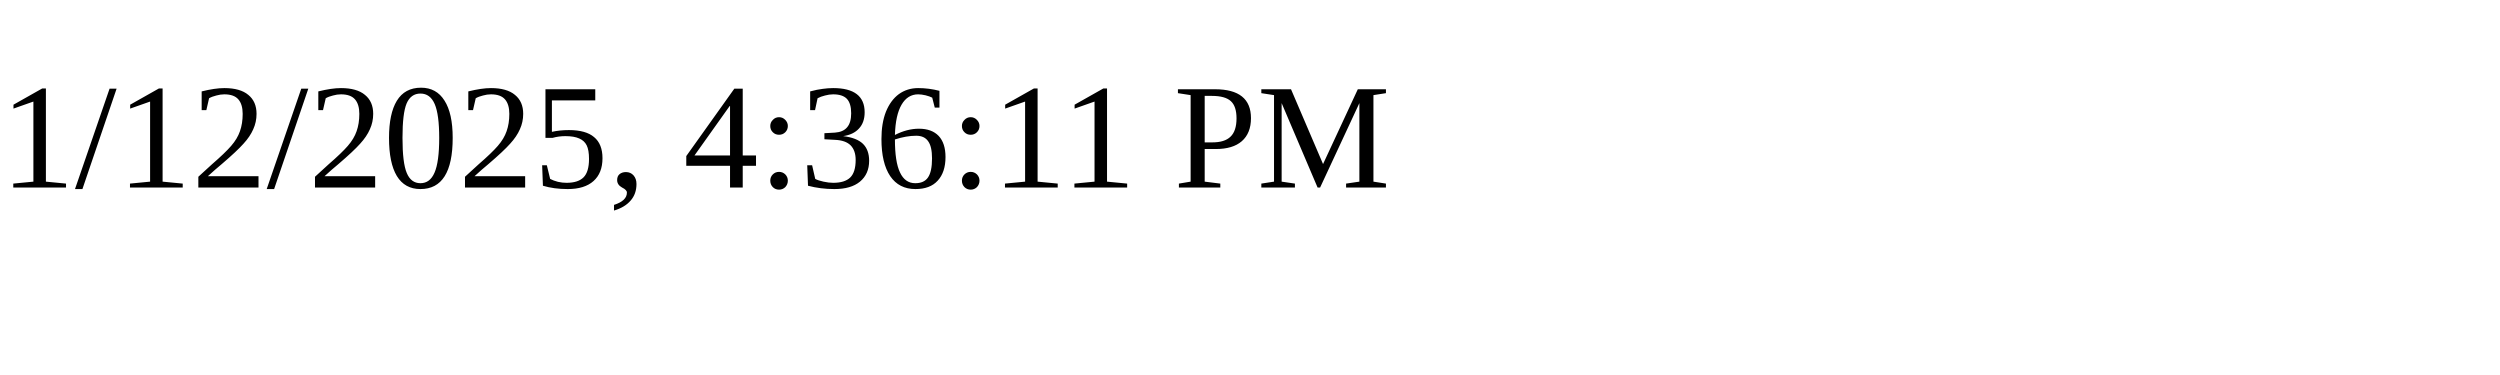
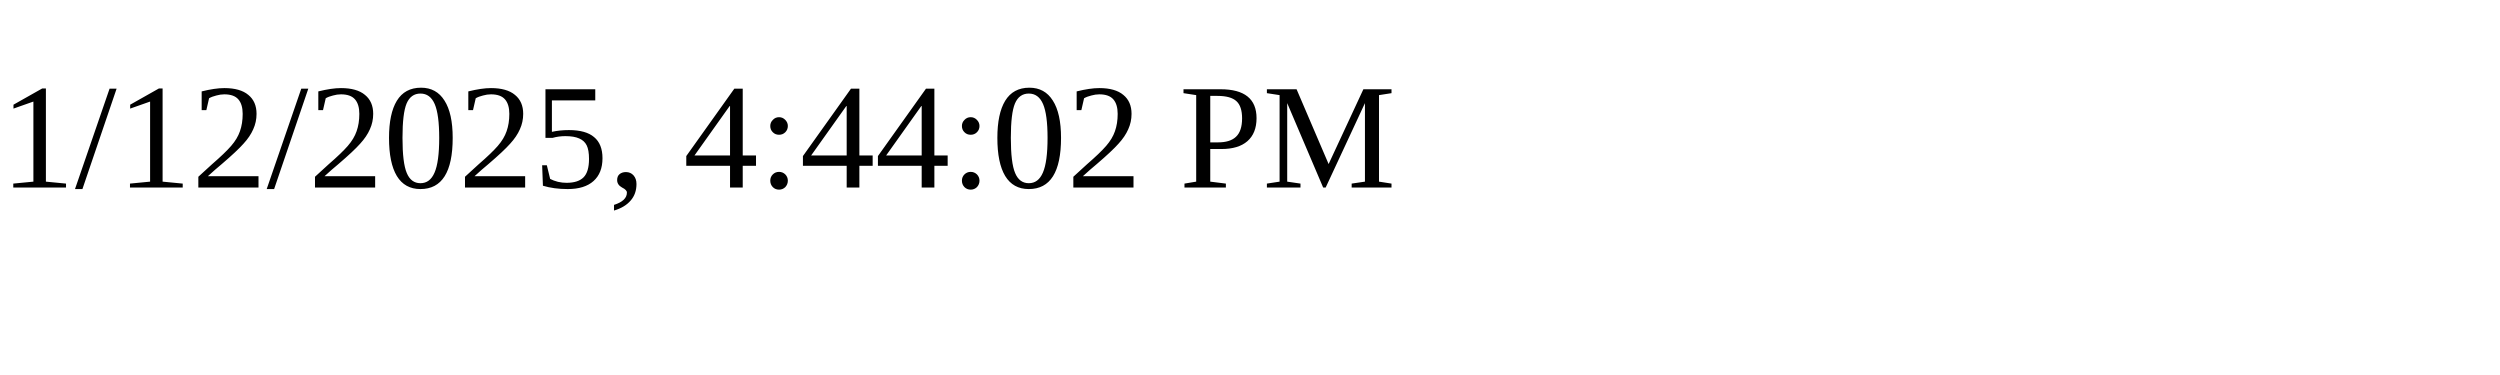
<svg xmlns="http://www.w3.org/2000/svg" height="30" width="200">
-   <text x="0" y="15">1/12/2025, 4:36:11 PM</text>
+   <text x="0" y="15">1/12/2025, 4:44:02 PM</text>
</svg>
